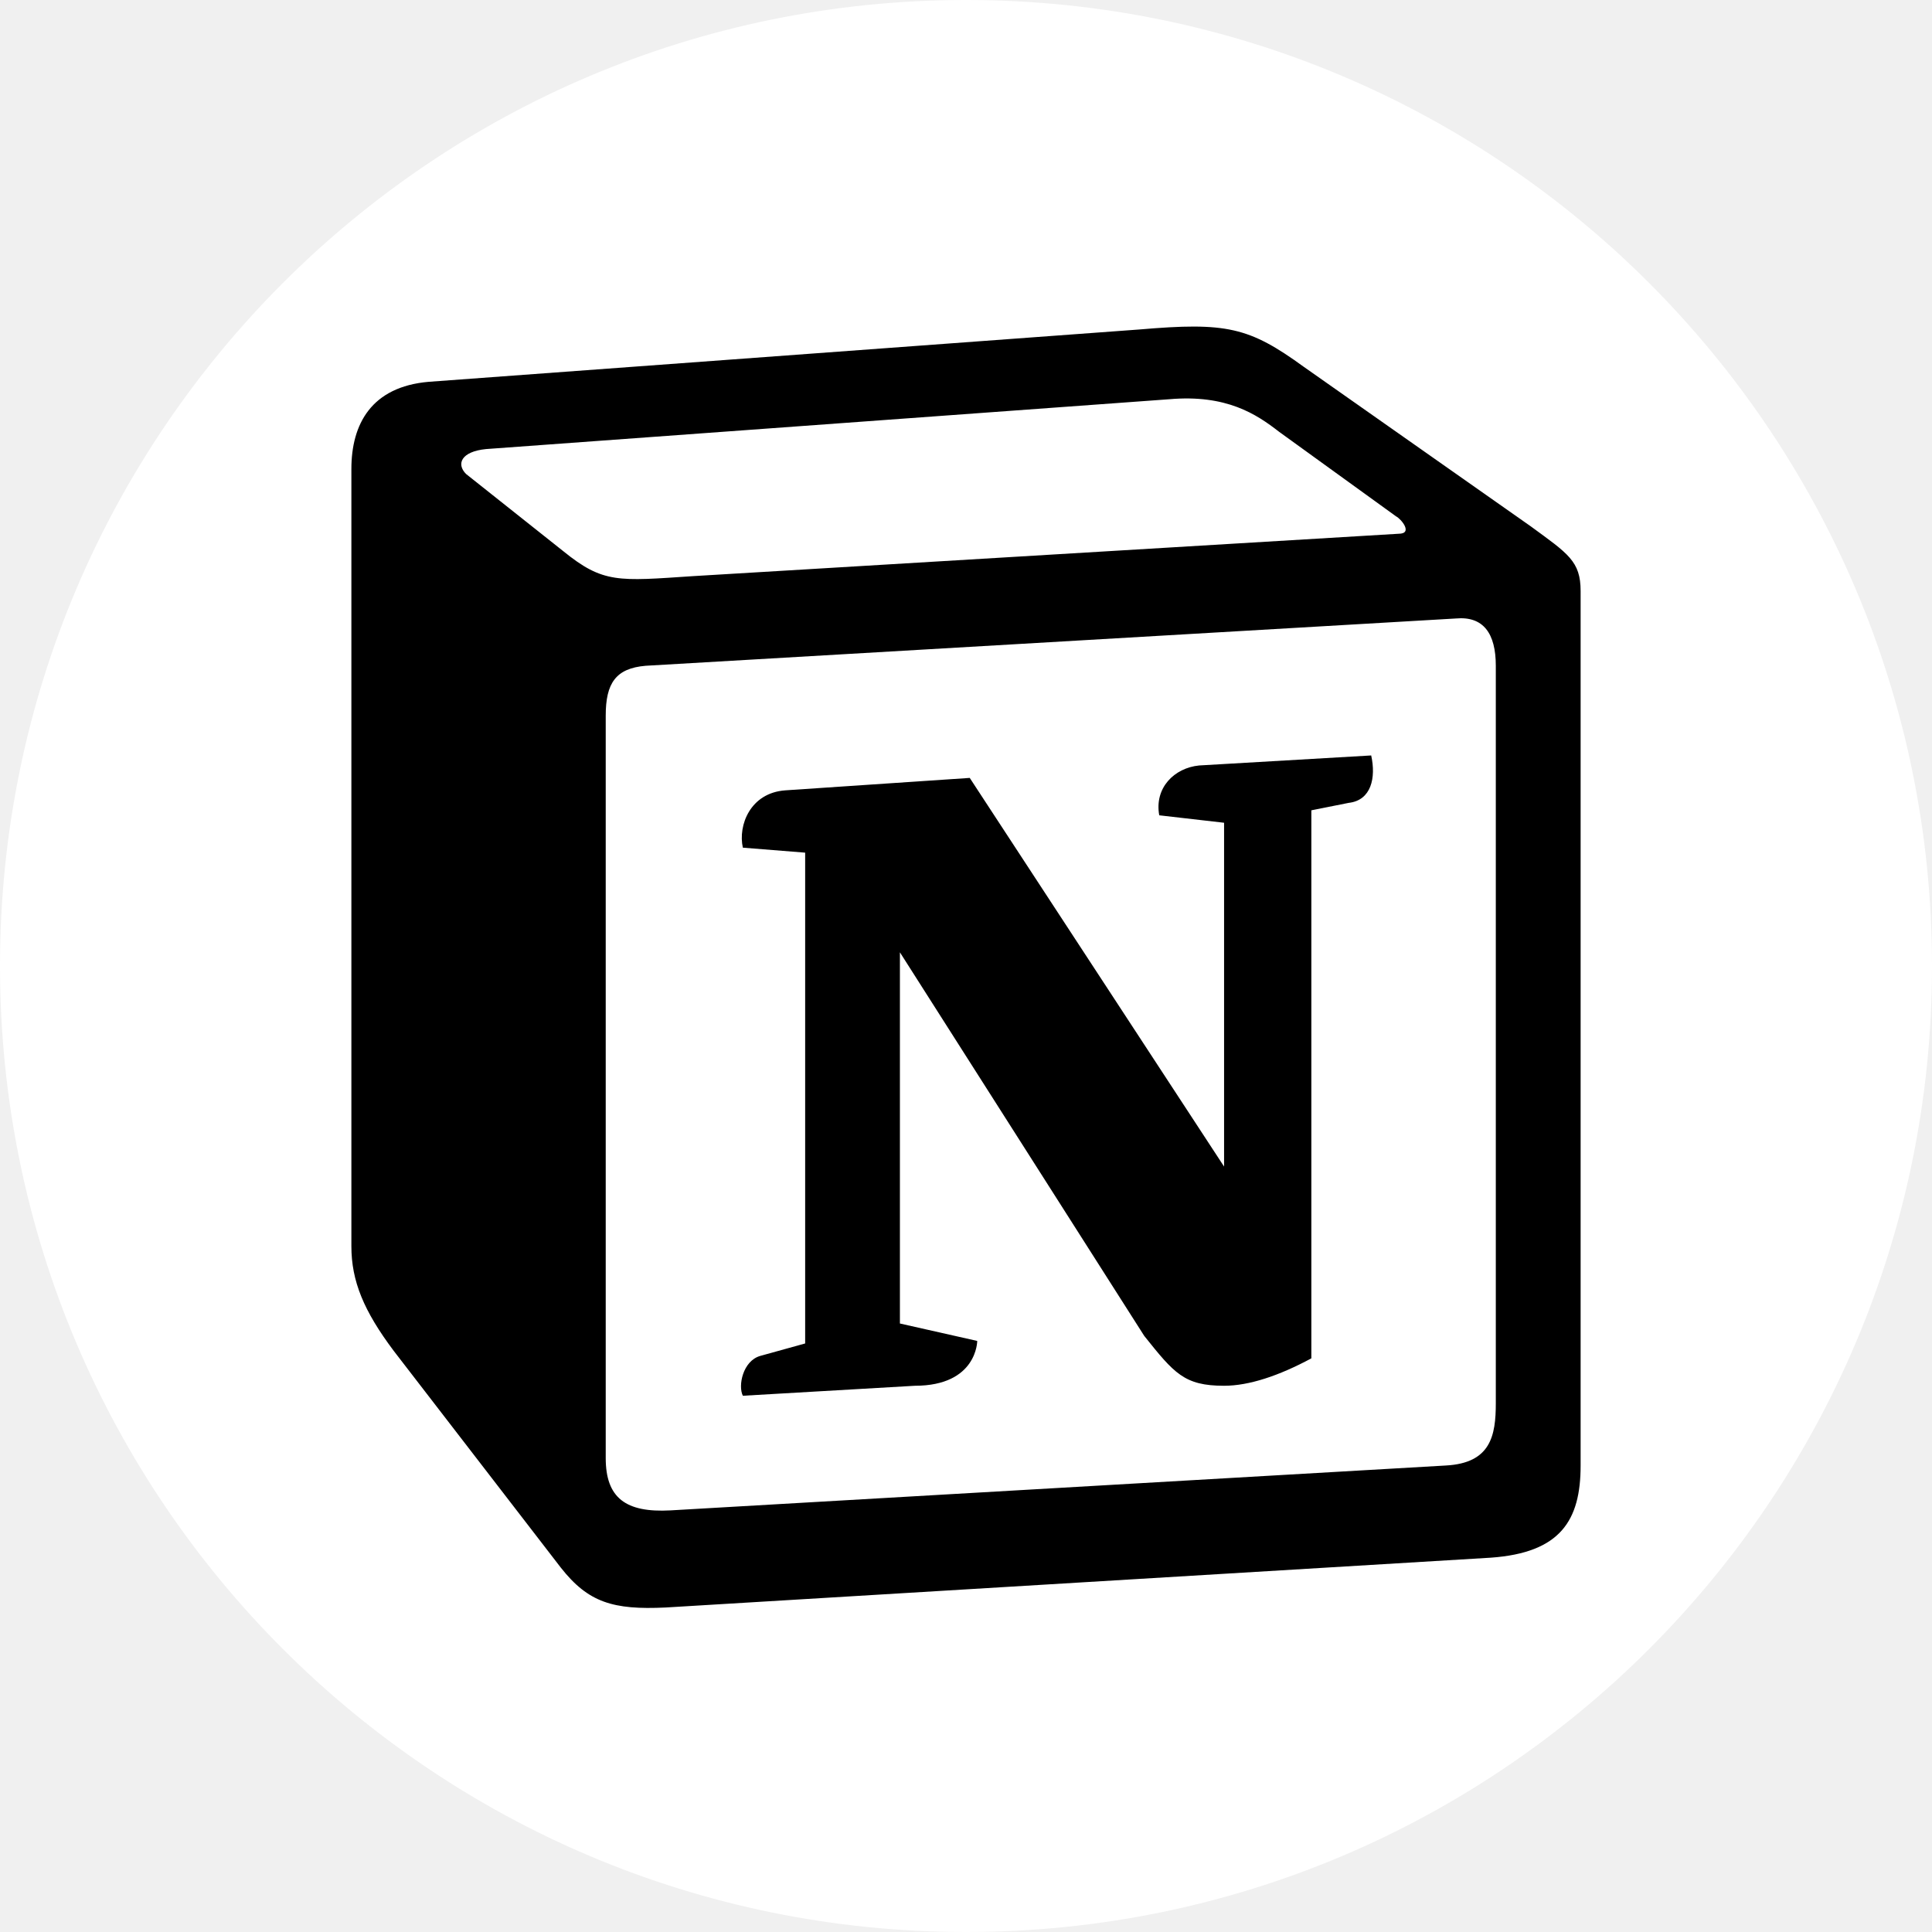
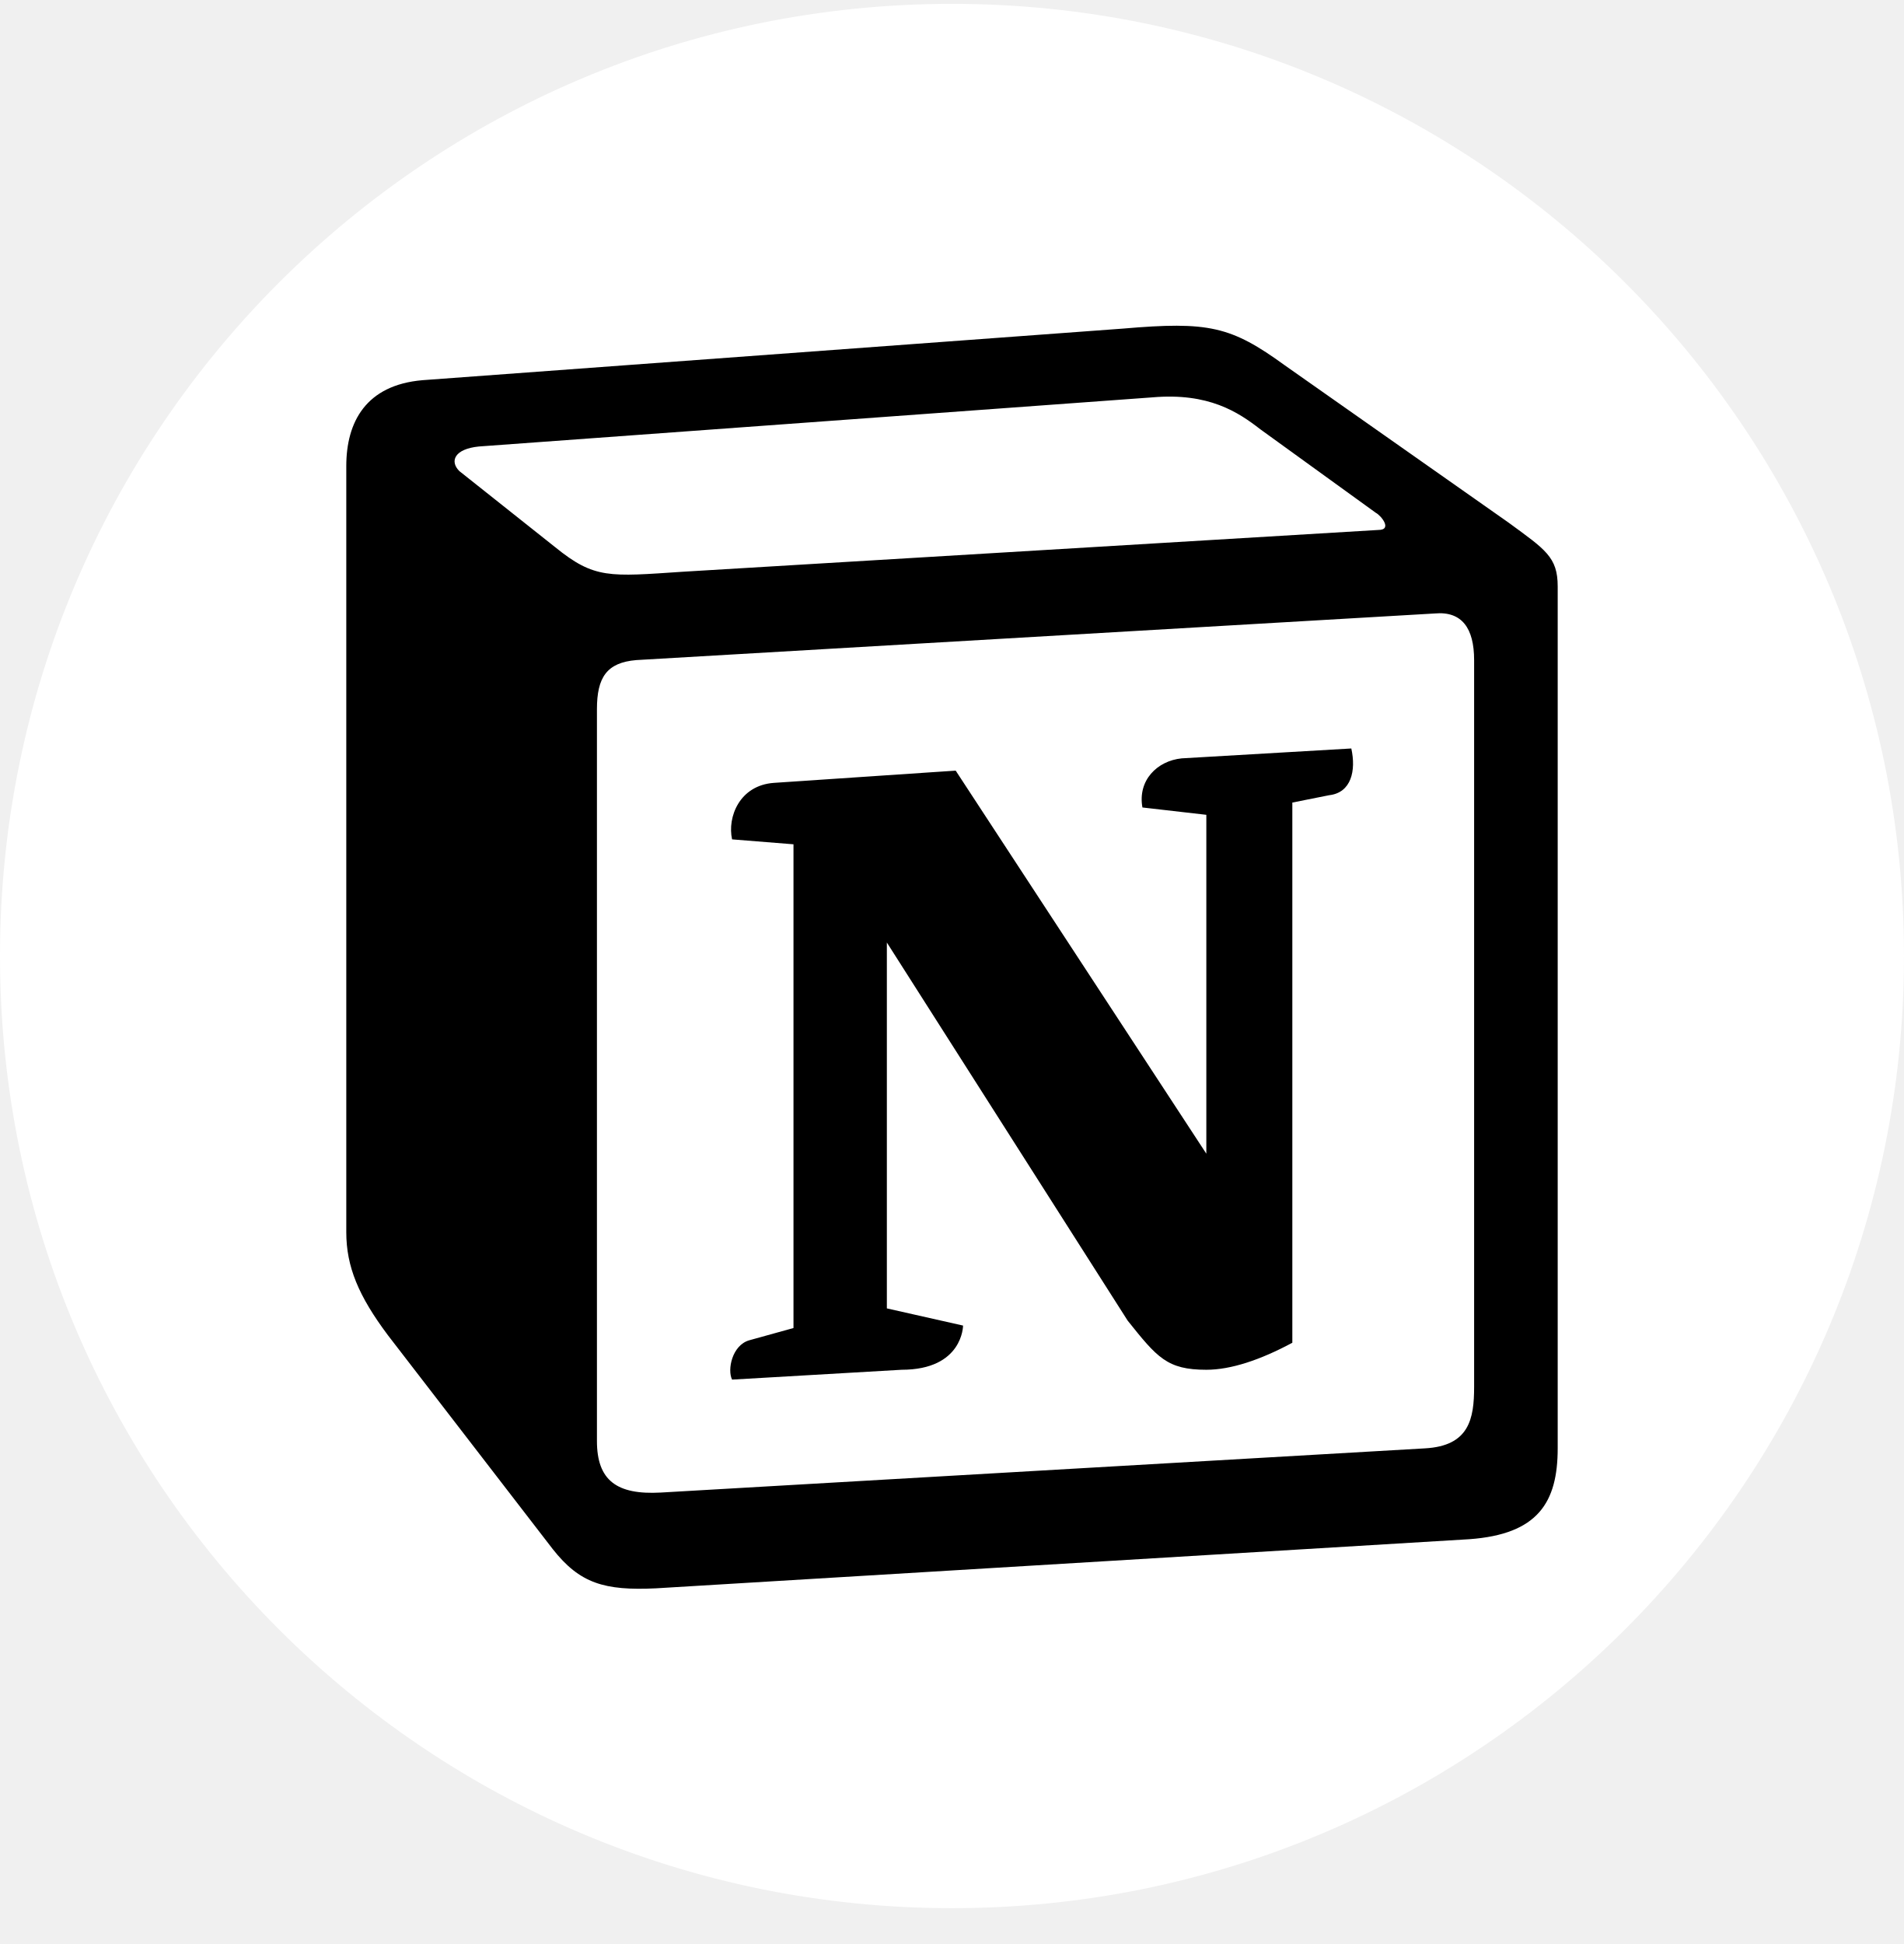
- <svg xmlns="http://www.w3.org/2000/svg" width="48" height="48" viewBox="0 0 48 48" fill="none">
-   <rect width="48" height="48" rx="24" fill="white" />
-   <path fill-rule="evenodd" clip-rule="evenodd" d="M13.996 13.695C14.987 14.499 15.358 14.438 17.218 14.314L34.747 13.261C35.118 13.261 34.809 12.89 34.685 12.829L31.774 10.724C31.216 10.291 30.473 9.795 29.049 9.919L12.075 11.157C11.456 11.219 11.332 11.528 11.579 11.776L13.996 13.695ZM15.049 17.78V36.224C15.049 37.215 15.544 37.586 16.659 37.525L35.924 36.41C37.039 36.349 37.163 35.667 37.163 34.862V16.541C37.163 15.738 36.854 15.304 36.171 15.366L16.04 16.541C15.297 16.604 15.049 16.976 15.049 17.78ZM34.067 18.769C34.19 19.327 34.067 19.884 33.508 19.947L32.58 20.132V33.748C31.774 34.181 31.031 34.429 30.412 34.429C29.42 34.429 29.172 34.119 28.429 33.191L22.358 23.66V32.882L24.279 33.315C24.279 33.315 24.279 34.429 22.729 34.429L18.456 34.677C18.331 34.429 18.456 33.81 18.889 33.687L20.004 33.378V21.184L18.456 21.06C18.332 20.503 18.641 19.699 19.509 19.636L24.093 19.327L30.412 28.983V20.441L28.801 20.256C28.677 19.575 29.172 19.08 29.791 19.018L34.067 18.769ZM10.65 9.486L28.305 8.186C30.473 8 31.031 8.125 32.394 9.115L38.03 13.076C38.96 13.757 39.27 13.942 39.27 14.685V36.41C39.27 37.772 38.774 38.577 37.039 38.7L16.536 39.938C15.235 40 14.615 39.815 13.933 38.947L9.783 33.563C9.039 32.572 8.73 31.83 8.73 30.962V11.652C8.73 10.538 9.226 9.609 10.65 9.486Z" fill="black" />
+ <svg xmlns="http://www.w3.org/2000/svg" width="48" height="49" viewBox="0 0 48 49" fill="none">
+   <rect y="0.097" width="48" height="48" rx="24" fill="white" />
+   <path fill-rule="evenodd" clip-rule="evenodd" d="M13.996 13.792C14.987 14.596 15.358 14.535 17.218 14.411L34.747 13.358C35.118 13.358 34.809 12.987 34.685 12.926L31.774 10.821C31.216 10.388 30.473 9.892 29.049 10.016L12.075 11.254C11.456 11.315 11.332 11.625 11.579 11.873L13.996 13.792ZM15.049 17.877V36.321C15.049 37.312 15.544 37.683 16.659 37.621L35.924 36.507C37.039 36.445 37.163 35.764 37.163 34.958V16.638C37.163 15.834 36.854 15.401 36.171 15.463L16.04 16.638C15.297 16.701 15.049 17.072 15.049 17.877ZM34.067 18.866C34.19 19.424 34.067 19.981 33.508 20.044L32.58 20.229V33.845C31.774 34.278 31.031 34.526 30.412 34.526C29.42 34.526 29.172 34.216 28.429 33.288L22.358 23.757V32.979L24.279 33.412C24.279 33.412 24.279 34.526 22.729 34.526L18.456 34.774C18.331 34.526 18.456 33.907 18.889 33.783L20.004 33.474V21.281L18.456 21.157C18.332 20.599 18.641 19.795 19.509 19.733L24.093 19.424L30.412 29.08V20.538L28.801 20.353C28.677 19.671 29.172 19.177 29.791 19.115L34.067 18.866ZM10.65 9.583L28.305 8.283C30.473 8.097 31.031 8.221 32.394 9.211L38.03 13.172C38.96 13.854 39.27 14.039 39.27 14.782V36.507C39.27 37.868 38.774 38.673 37.039 38.797L16.536 40.035C15.235 40.097 14.615 39.911 13.933 39.044L9.783 33.66C9.039 32.668 8.73 31.927 8.73 31.059V11.748C8.73 10.635 9.226 9.706 10.65 9.583Z" fill="black" />
</svg>
